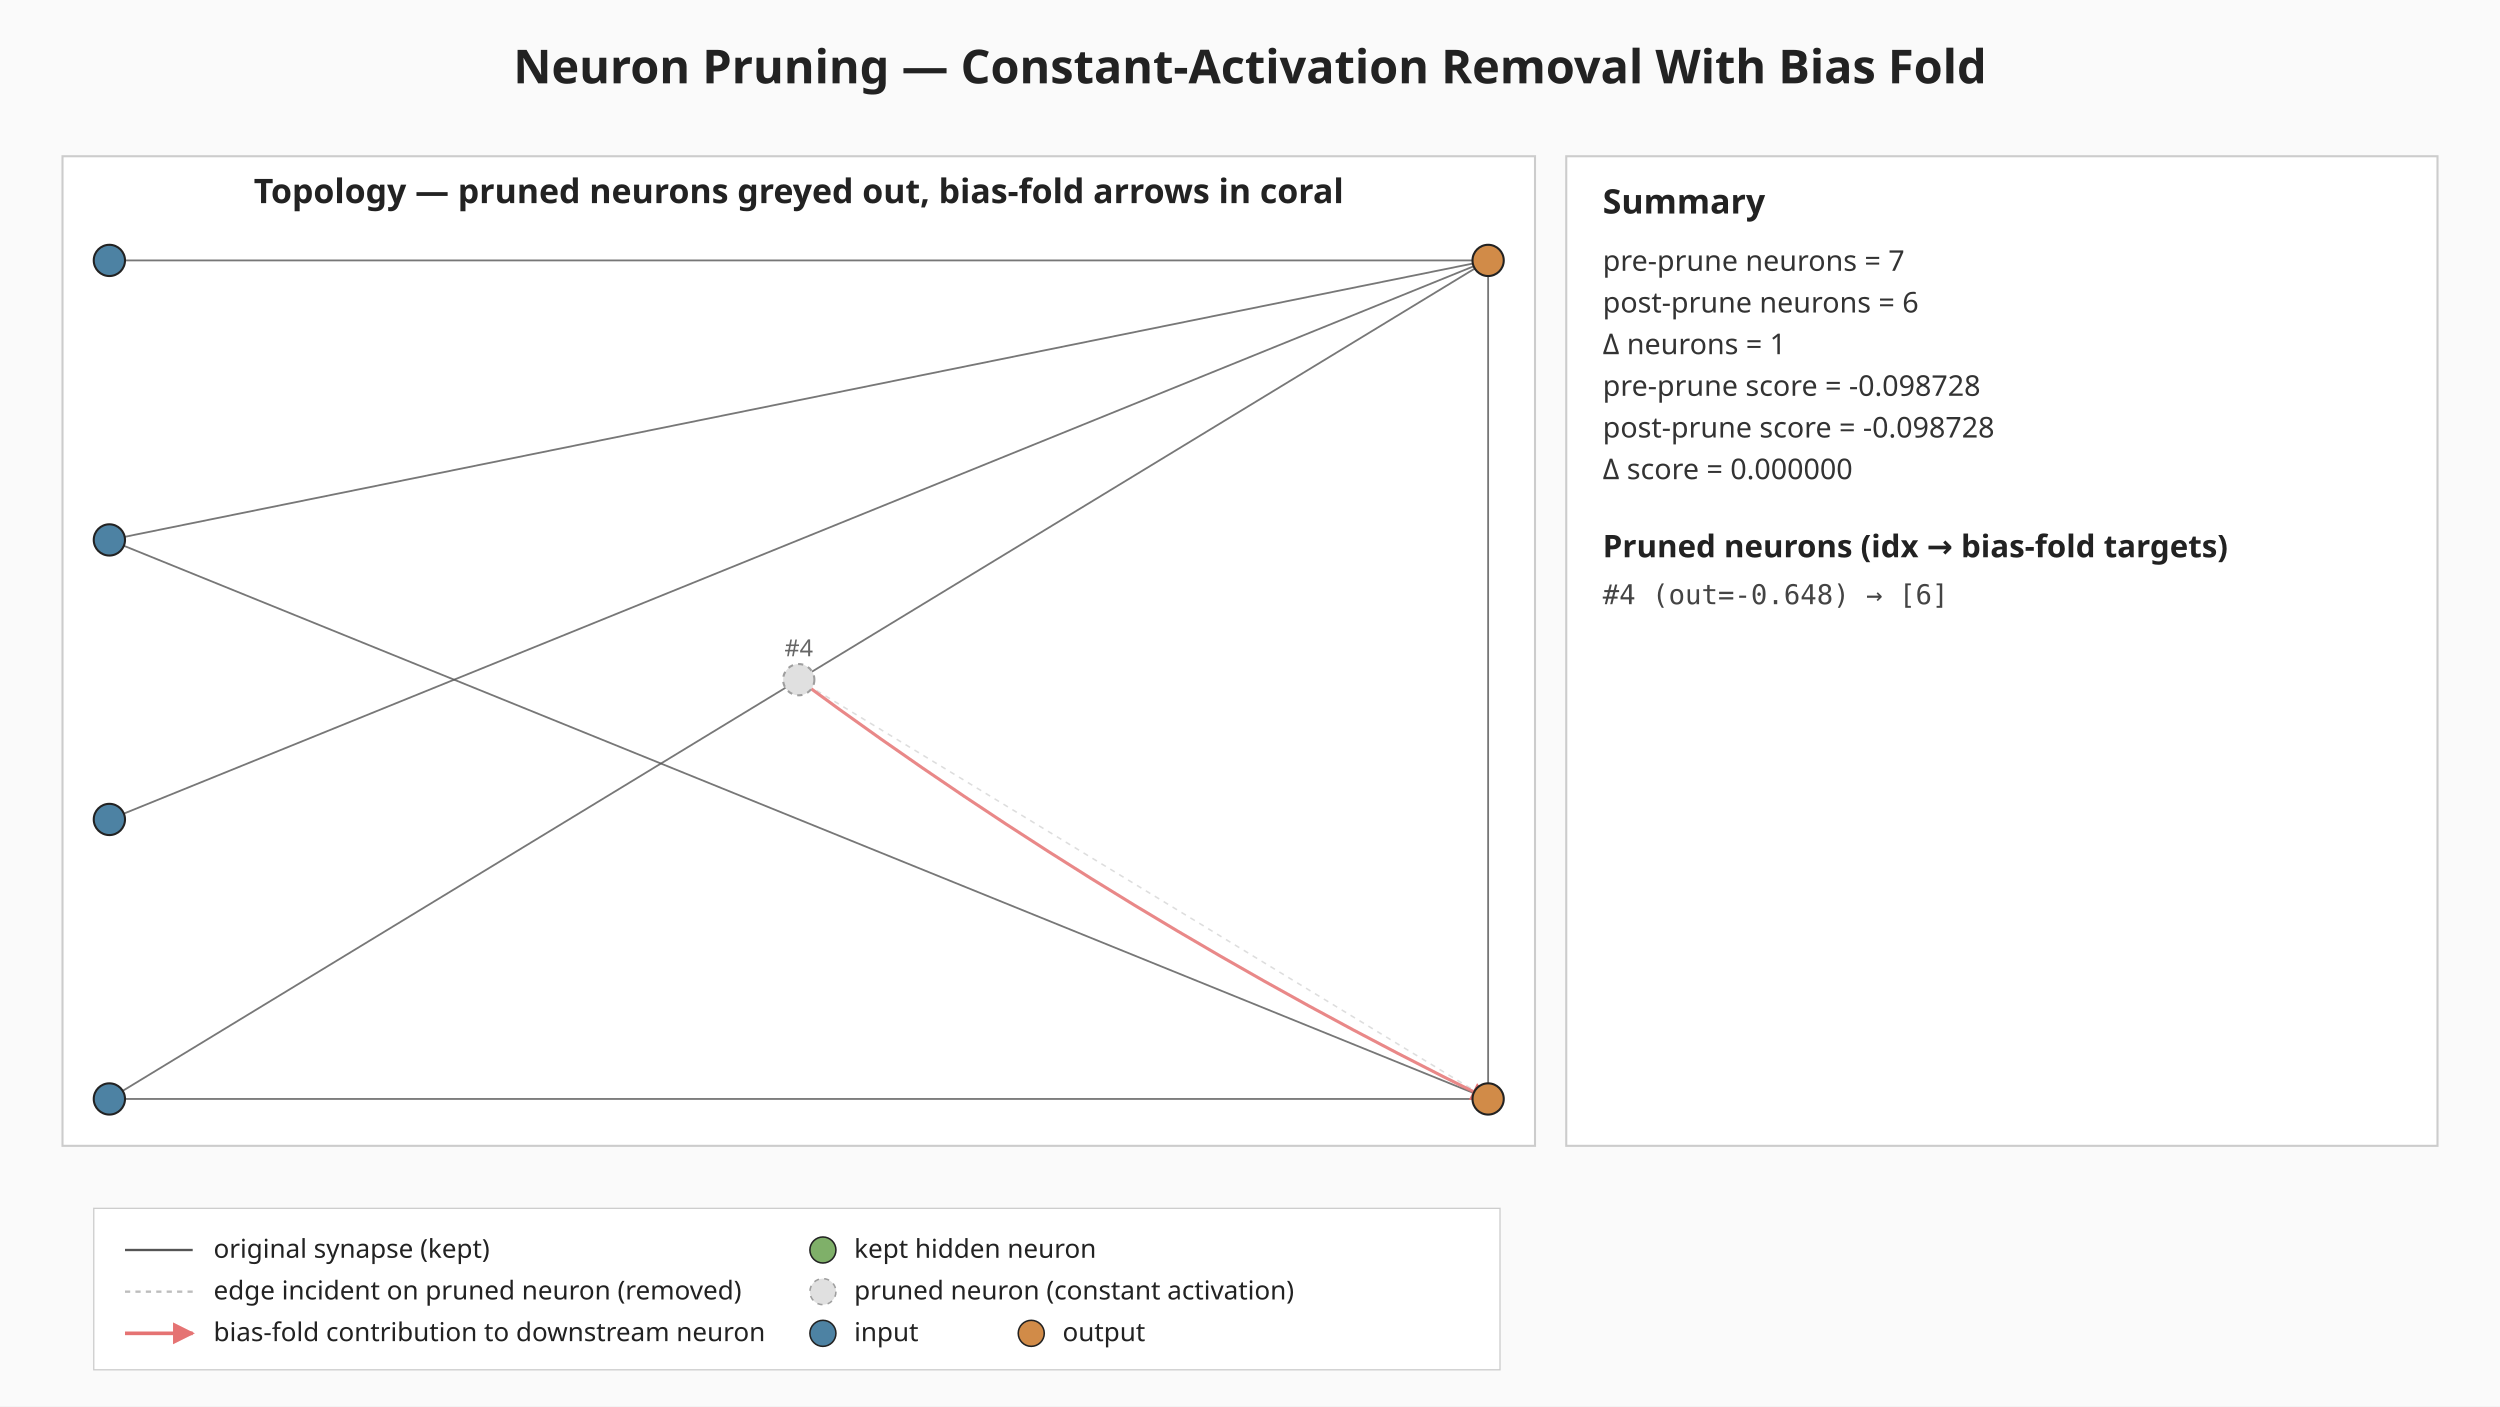
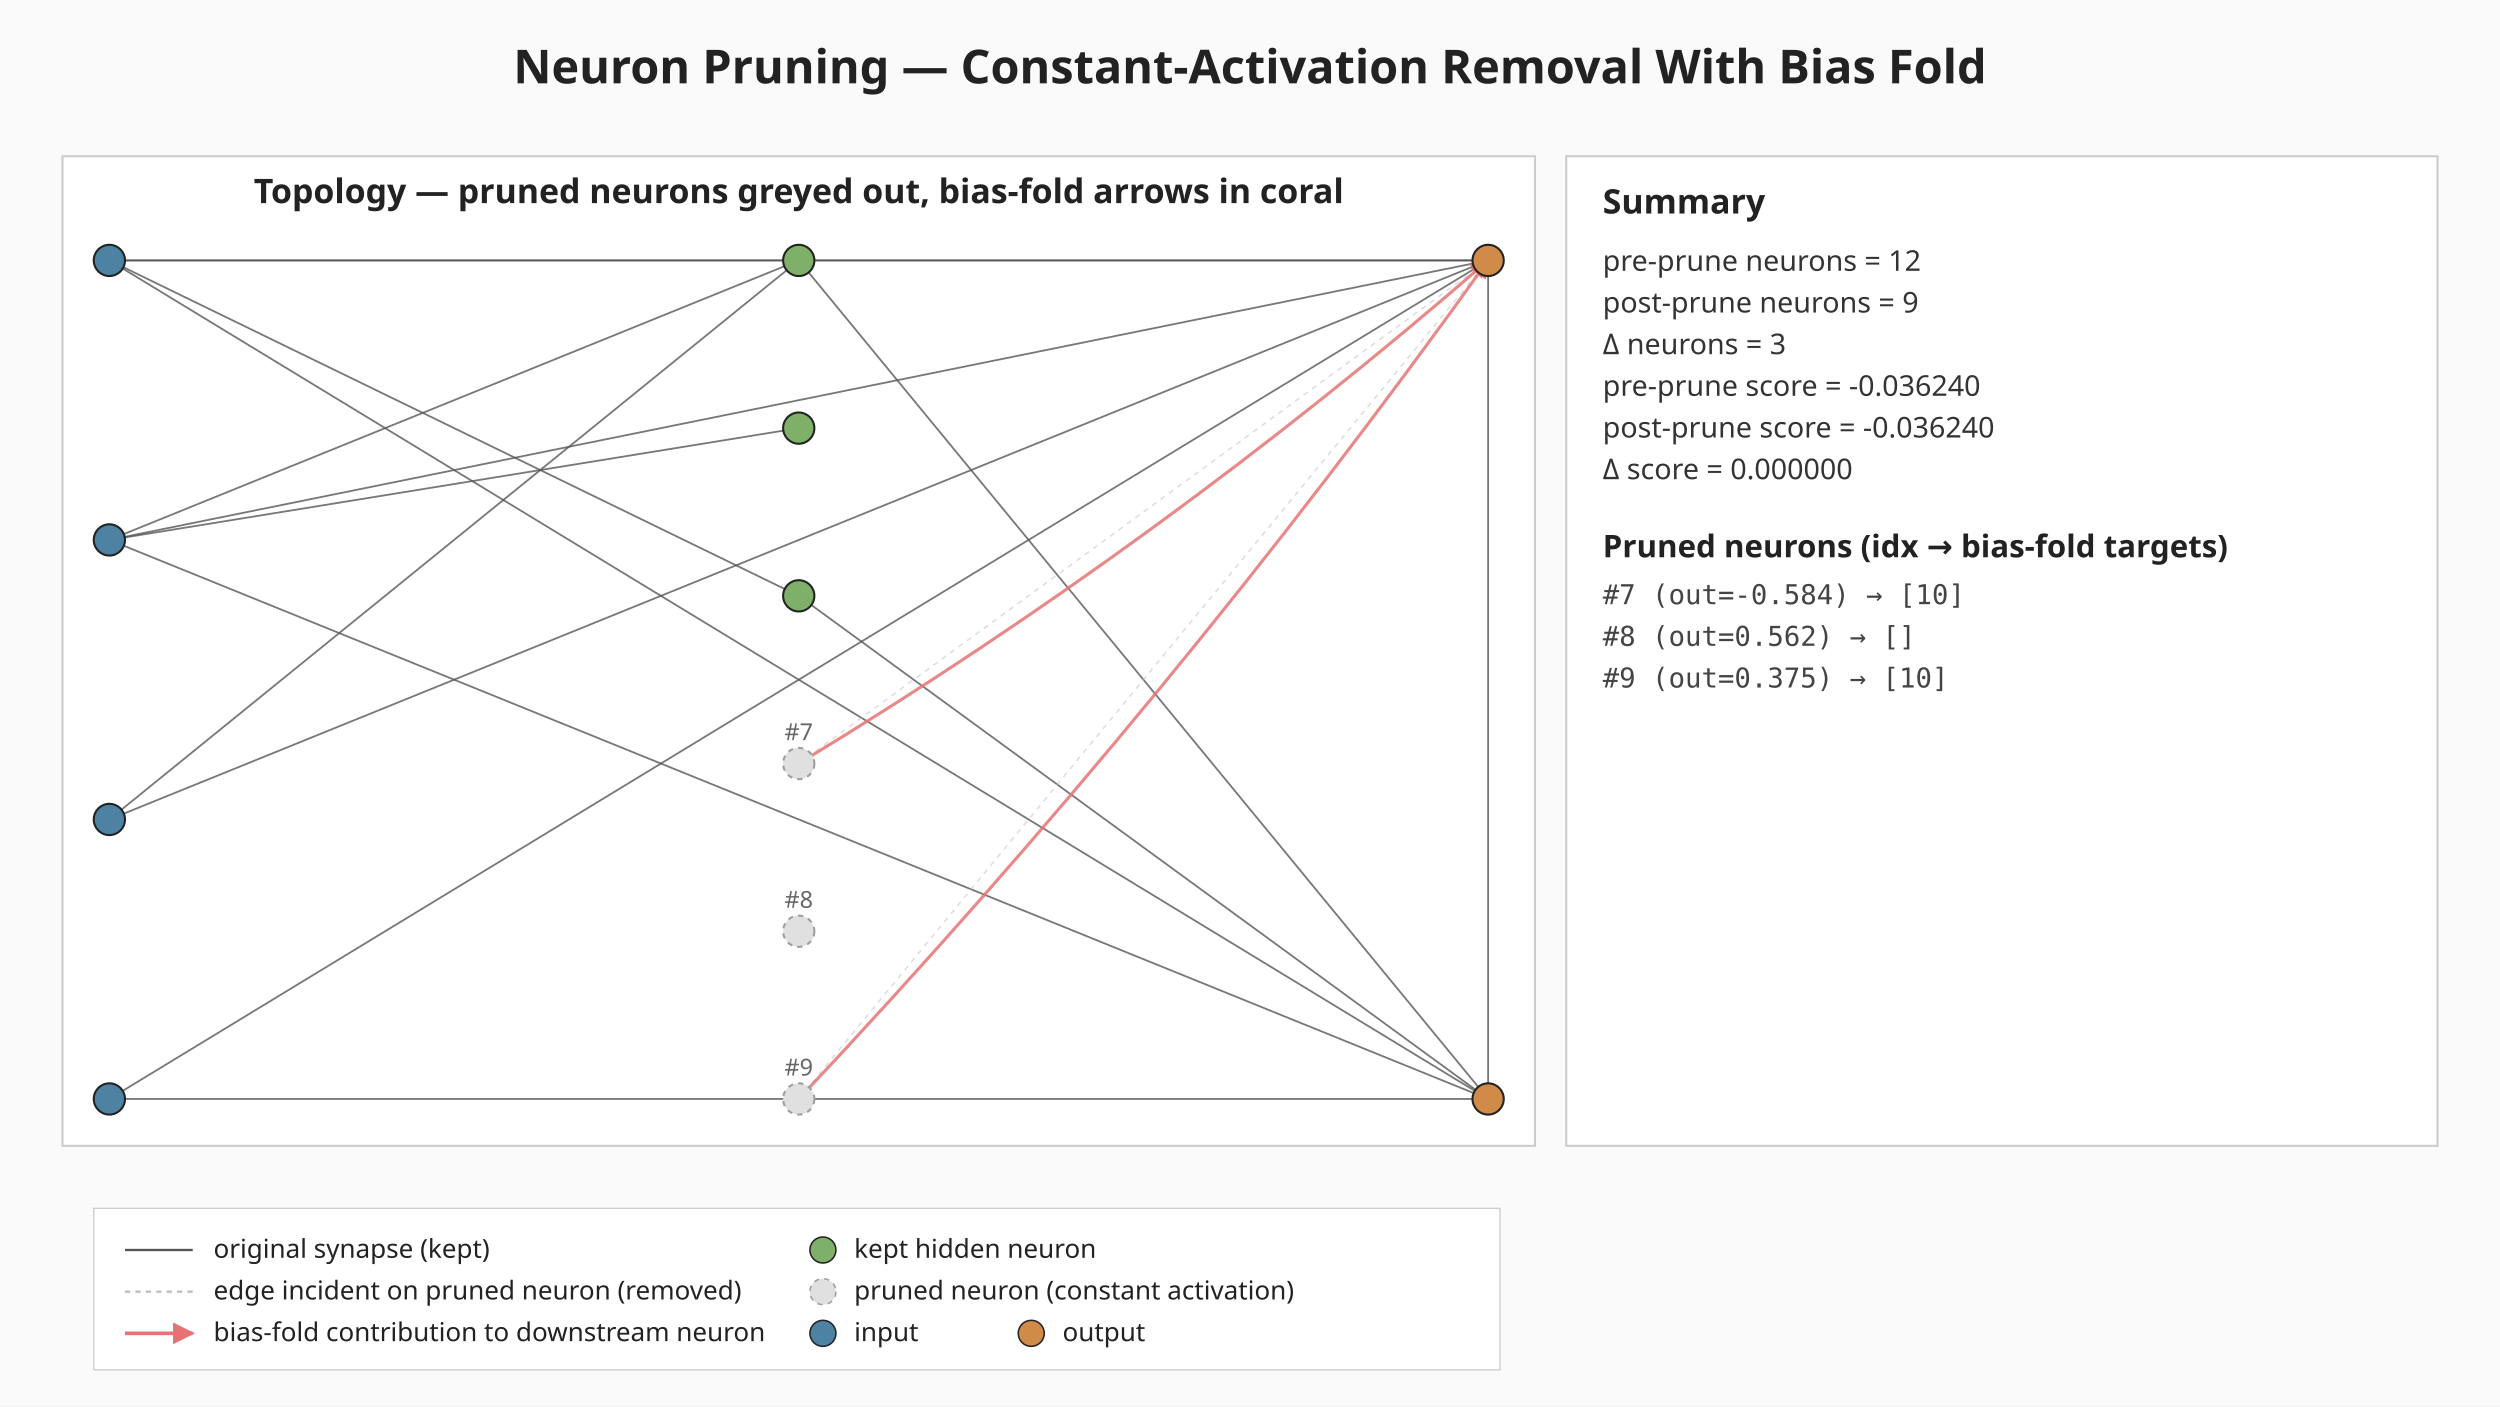
<svg xmlns="http://www.w3.org/2000/svg" viewBox="0 0 960 540" width="960" height="540" role="img" aria-label="Neuron pruning: constant-activation removal with bias fold">
  <defs>
    <marker id="bias-arrow" viewBox="0 0 10 10" refX="9" refY="5" markerWidth="6" markerHeight="6" orient="auto-start-reverse">
      <path d="M0,0 L10,5 L0,10 z" fill="#e57373" />
    </marker>
  </defs>
  <rect width="960" height="540" fill="#fafafa" />
  <text x="480" y="32" text-anchor="middle" font-family="sans-serif" font-size="18" font-weight="bold" fill="#222">Neuron Pruning — Constant-Activation Removal With Bias Fold</text>
  <g class="topology">
    <rect x="24.00" y="60.00" width="565.44" height="380.00" fill="#ffffff" stroke="#cccccc" stroke-width="0.8" />
    <text x="306.72" y="78.00" text-anchor="middle" font-family="sans-serif" font-size="13" font-weight="bold" fill="#222">Topology — pruned neurons greyed out, bias-fold arrows in coral</text>
+     <line class="edge-original" x1="42.00" y1="100.00" x2="306.72" y2="100.00" stroke="#555" stroke-width="0.7" stroke-opacity="0.8" />
+     <line class="edge-original" x1="42.00" y1="100.00" x2="306.72" y2="228.80" stroke="#555" stroke-width="0.7" stroke-opacity="0.8" />
    <line class="edge-original" x1="42.00" y1="100.00" x2="571.44" y2="100.00" stroke="#555" stroke-width="0.7" stroke-opacity="0.8" />
+     <line class="edge-original" x1="42.00" y1="100.00" x2="571.44" y2="422.00" stroke="#555" stroke-width="0.7" stroke-opacity="0.8" />
+     <line class="edge-original" x1="42.00" y1="207.33" x2="306.72" y2="100.00" stroke="#555" stroke-width="0.7" stroke-opacity="0.8" />
+     <line class="edge-original" x1="42.00" y1="207.33" x2="306.72" y2="164.40" stroke="#555" stroke-width="0.7" stroke-opacity="0.8" />
    <line class="edge-original" x1="42.00" y1="207.33" x2="571.44" y2="100.00" stroke="#555" stroke-width="0.7" stroke-opacity="0.8" />
    <line class="edge-original" x1="42.00" y1="207.33" x2="571.44" y2="422.00" stroke="#555" stroke-width="0.7" stroke-opacity="0.8" />
+     <line class="edge-original" x1="42.00" y1="314.67" x2="306.72" y2="100.00" stroke="#555" stroke-width="0.7" stroke-opacity="0.8" />
    <line class="edge-original" x1="42.00" y1="314.67" x2="571.44" y2="100.00" stroke="#555" stroke-width="0.7" stroke-opacity="0.8" />
    <line class="edge-original" x1="42.00" y1="422.00" x2="571.44" y2="100.00" stroke="#555" stroke-width="0.7" stroke-opacity="0.8" />
    <line class="edge-original" x1="42.00" y1="422.00" x2="571.44" y2="422.00" stroke="#555" stroke-width="0.7" stroke-opacity="0.8" />
+     <line class="edge-original" x1="306.72" y1="100.00" x2="571.44" y2="100.00" stroke="#555" stroke-width="0.7" stroke-opacity="0.8" />
+     <line class="edge-original" x1="306.72" y1="100.00" x2="571.44" y2="422.00" stroke="#555" stroke-width="0.7" stroke-opacity="0.8" />
+     <line class="edge-original" x1="306.72" y1="228.80" x2="571.44" y2="422.00" stroke="#555" stroke-width="0.7" stroke-opacity="0.8" />
    <line class="edge-original" x1="571.44" y1="100.00" x2="571.44" y2="422.00" stroke="#555" stroke-width="0.7" stroke-opacity="0.8" />
-     <line class="edge-pruned" x1="306.72" y1="261.00" x2="571.44" y2="422.00" stroke="#bdbdbd" stroke-width="0.6" stroke-opacity="0.5" stroke-dasharray="2 2" />
-     <path class="bias-fold" d="M306.72,261.00 Q431.81,353.46 571.44,422.00" fill="none" stroke="#e57373" stroke-width="1.2" stroke-opacity="0.85" marker-end="url(#bias-arrow)" />
+     <line class="edge-pruned" x1="306.72" y1="293.20" x2="571.44" y2="100.00" stroke="#bdbdbd" stroke-width="0.6" stroke-opacity="0.5" stroke-dasharray="2 2" />
+     <line class="edge-pruned" x1="306.72" y1="422.00" x2="571.44" y2="100.00" stroke="#bdbdbd" stroke-width="0.6" stroke-opacity="0.5" stroke-dasharray="2 2" />
+     <path class="bias-fold" d="M306.72,293.20 Q447.33,207.91 571.44,100.00" fill="none" stroke="#e57373" stroke-width="1.2" stroke-opacity="0.85" marker-end="url(#bias-arrow)" />
+     <path class="bias-fold" d="M306.72,422.00 Q449.89,269.89 571.44,100.00" fill="none" stroke="#e57373" stroke-width="1.2" stroke-opacity="0.85" marker-end="url(#bias-arrow)" />
    <circle class="neuron-kept" cx="42.00" cy="100.00" r="6" fill="#4d82a3" stroke="#222" stroke-width="0.8" />
    <circle class="neuron-kept" cx="42.00" cy="207.33" r="6" fill="#4d82a3" stroke="#222" stroke-width="0.8" />
    <circle class="neuron-kept" cx="42.00" cy="314.67" r="6" fill="#4d82a3" stroke="#222" stroke-width="0.8" />
    <circle class="neuron-kept" cx="42.00" cy="422.00" r="6" fill="#4d82a3" stroke="#222" stroke-width="0.8" />
-     <circle class="neuron-pruned" cx="306.72" cy="261.00" r="6" fill="#e0e0e0" stroke="#9e9e9e" stroke-width="0.8" stroke-dasharray="2 2" />
+     <circle class="neuron-kept" cx="306.72" cy="100.00" r="6" fill="#7fb069" stroke="#222" stroke-width="0.8" />
+     <circle class="neuron-kept" cx="306.72" cy="164.40" r="6" fill="#7fb069" stroke="#222" stroke-width="0.8" />
+     <circle class="neuron-kept" cx="306.72" cy="228.80" r="6" fill="#7fb069" stroke="#222" stroke-width="0.8" />
+     <circle class="neuron-pruned" cx="306.72" cy="293.20" r="6" fill="#e0e0e0" stroke="#9e9e9e" stroke-width="0.8" stroke-dasharray="2 2" />
+     <circle class="neuron-pruned" cx="306.72" cy="357.60" r="6" fill="#e0e0e0" stroke="#9e9e9e" stroke-width="0.8" stroke-dasharray="2 2" />
+     <circle class="neuron-pruned" cx="306.72" cy="422.00" r="6" fill="#e0e0e0" stroke="#9e9e9e" stroke-width="0.8" stroke-dasharray="2 2" />
    <circle class="neuron-kept" cx="571.44" cy="100.00" r="6" fill="#d18b48" stroke="#222" stroke-width="0.8" />
    <circle class="neuron-kept" cx="571.44" cy="422.00" r="6" fill="#d18b48" stroke="#222" stroke-width="0.8" />
-     <text x="306.72" y="252.00" text-anchor="middle" font-family="sans-serif" font-size="9" fill="#666">#4</text>
+     <text x="306.72" y="284.20" text-anchor="middle" font-family="sans-serif" font-size="9" fill="#666">#7</text>
+     <text x="306.72" y="348.60" text-anchor="middle" font-family="sans-serif" font-size="9" fill="#666">#8</text>
+     <text x="306.72" y="413.00" text-anchor="middle" font-family="sans-serif" font-size="9" fill="#666">#9</text>
  </g>
  <g class="summary">
    <rect x="601.44" y="60.00" width="334.56" height="380.00" fill="#ffffff" stroke="#cccccc" stroke-width="0.8" />
    <text x="615.44" y="82.00" font-family="sans-serif" font-size="13" font-weight="bold" fill="#222">Summary</text>
-     <text x="615.44" y="104.00" font-family="sans-serif" font-size="11" fill="#333">pre-prune  neurons = 7</text>
-     <text x="615.44" y="120.00" font-family="sans-serif" font-size="11" fill="#333">post-prune neurons = 6</text>
-     <text x="615.44" y="136.00" font-family="sans-serif" font-size="11" fill="#333">Δ neurons = 1</text>
-     <text x="615.44" y="152.00" font-family="sans-serif" font-size="11" fill="#333">pre-prune  score = -0.098728</text>
-     <text x="615.44" y="168.00" font-family="sans-serif" font-size="11" fill="#333">post-prune score = -0.098728</text>
+     <text x="615.44" y="104.00" font-family="sans-serif" font-size="11" fill="#333">pre-prune  neurons = 12</text>
+     <text x="615.44" y="120.00" font-family="sans-serif" font-size="11" fill="#333">post-prune neurons = 9</text>
+     <text x="615.44" y="136.00" font-family="sans-serif" font-size="11" fill="#333">Δ neurons = 3</text>
+     <text x="615.44" y="152.00" font-family="sans-serif" font-size="11" fill="#333">pre-prune  score = -0.036240</text>
+     <text x="615.44" y="168.00" font-family="sans-serif" font-size="11" fill="#333">post-prune score = -0.036240</text>
    <text x="615.44" y="184.00" font-family="sans-serif" font-size="11" fill="#333">Δ score = 0.000000</text>
    <text x="615.44" y="214.00" font-family="sans-serif" font-size="12" font-weight="bold" fill="#222">Pruned neurons (idx → bias-fold targets)</text>
-     <text x="615.44" y="232.00" font-family="monospace" font-size="10.5" fill="#444">#4 (out=-0.648) → [6]</text>
+     <text x="615.44" y="232.00" font-family="monospace" font-size="10.5" fill="#444">#7 (out=-0.584) → [10]</text>
+     <text x="615.44" y="248.00" font-family="monospace" font-size="10.5" fill="#444">#8 (out=0.562) → []</text>
+     <text x="615.44" y="264.00" font-family="monospace" font-size="10.5" fill="#444">#9 (out=0.375) → [10]</text>
  </g>
  <g class="legend" font-family="sans-serif" font-size="10" fill="#222">
    <rect x="36.00" y="464.00" width="540" height="62" fill="#ffffff" fill-opacity="0.92" stroke="#cccccc" stroke-width="0.5" />
    <line x1="48.00" y1="480.00" x2="74.00" y2="480.00" stroke="#555" stroke-width="0.9" />
    <text x="82.00" y="483.00">original synapse (kept)</text>
    <line x1="48.00" y1="496.00" x2="74.00" y2="496.00" stroke="#bdbdbd" stroke-width="0.9" stroke-dasharray="2 2" />
    <text x="82.00" y="499.00">edge incident on pruned neuron (removed)</text>
    <line x1="48.00" y1="512.00" x2="74.00" y2="512.00" stroke="#e57373" stroke-width="1.4" marker-end="url(#bias-arrow)" />
    <text x="82.00" y="515.00">bias-fold contribution to downstream neuron</text>
    <circle cx="316.00" cy="480.00" r="5" fill="#7fb069" stroke="#222" stroke-width="0.6" />
    <text x="328.00" y="483.00">kept hidden neuron</text>
    <circle cx="316.00" cy="496.00" r="5" fill="#e0e0e0" stroke="#9e9e9e" stroke-width="0.6" stroke-dasharray="2 2" />
    <text x="328.00" y="499.00">pruned neuron (constant activation)</text>
    <circle cx="316.00" cy="512.00" r="5" fill="#4d82a3" stroke="#222" stroke-width="0.6" />
    <text x="328.00" y="515.00">input</text>
    <circle cx="396.00" cy="512.00" r="5" fill="#d18b48" stroke="#222" stroke-width="0.6" />
    <text x="408.00" y="515.00">output</text>
  </g>
</svg>
